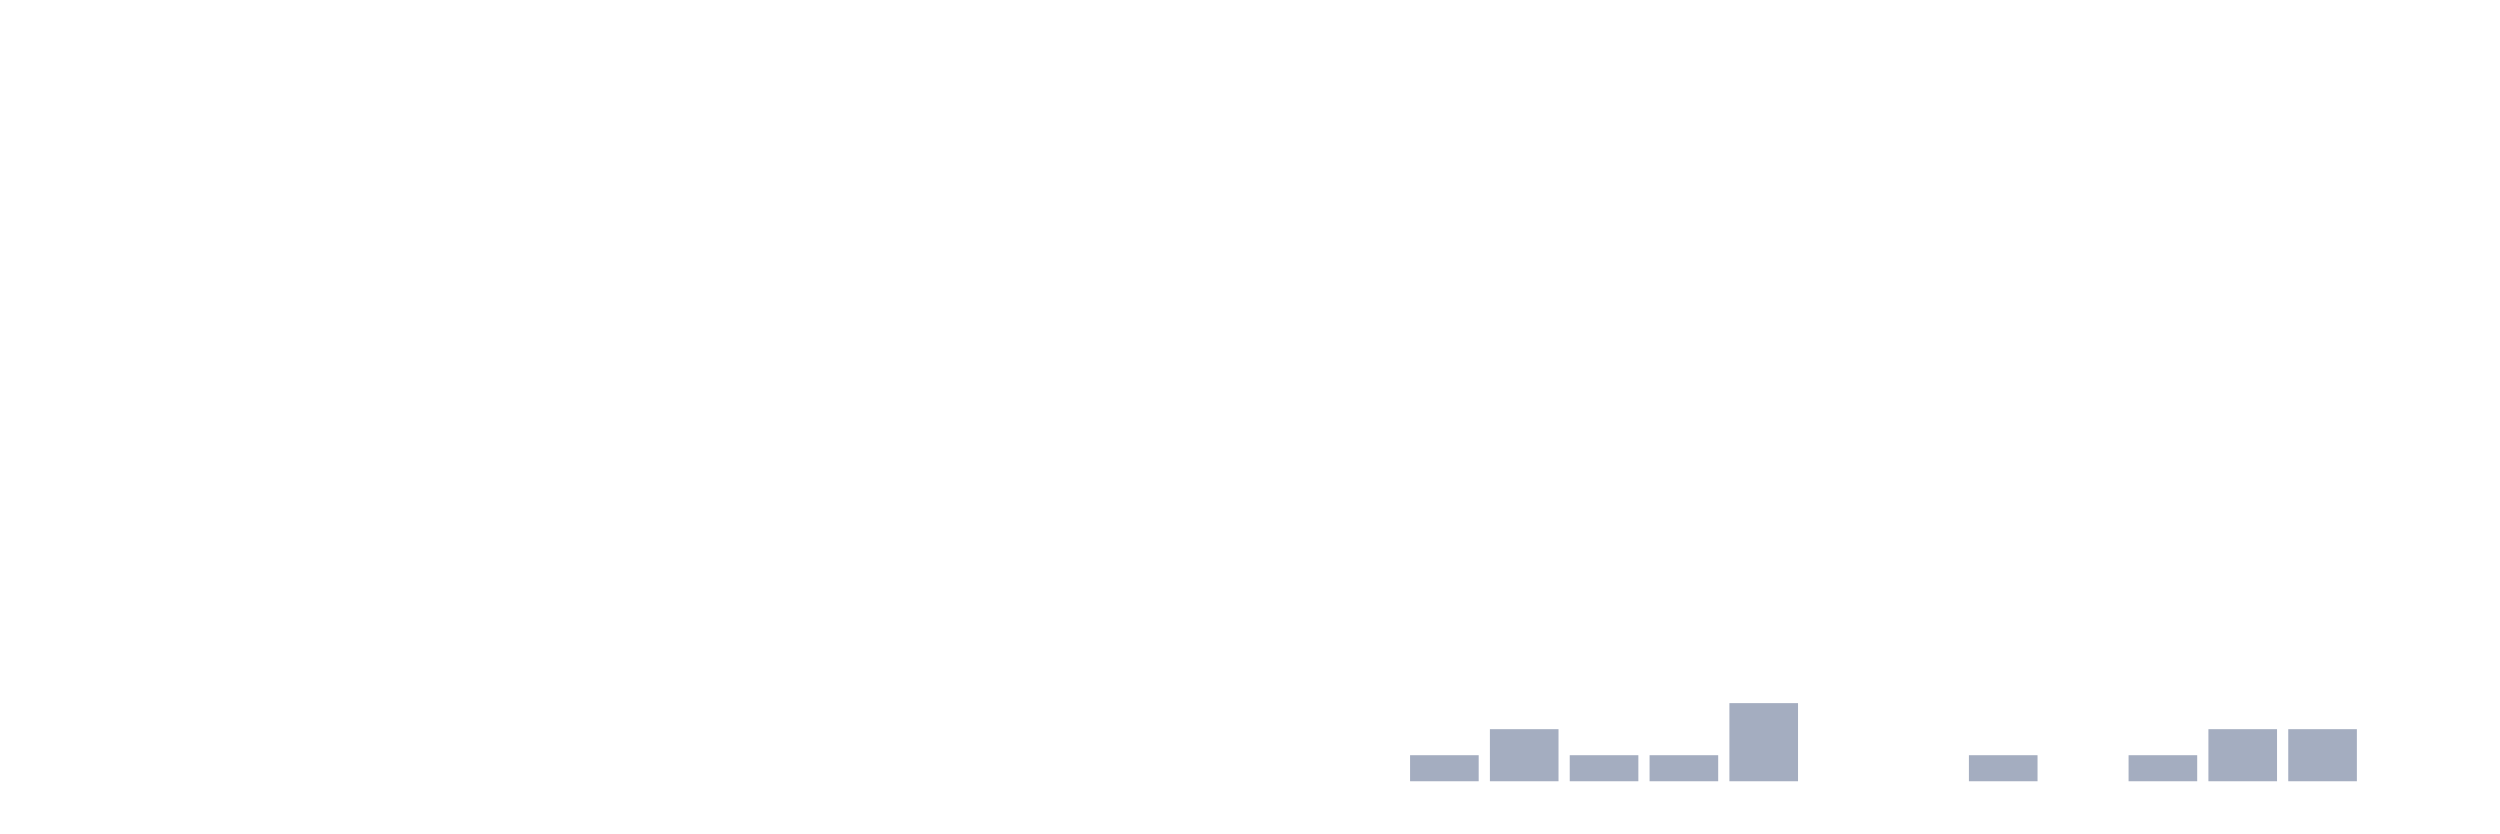
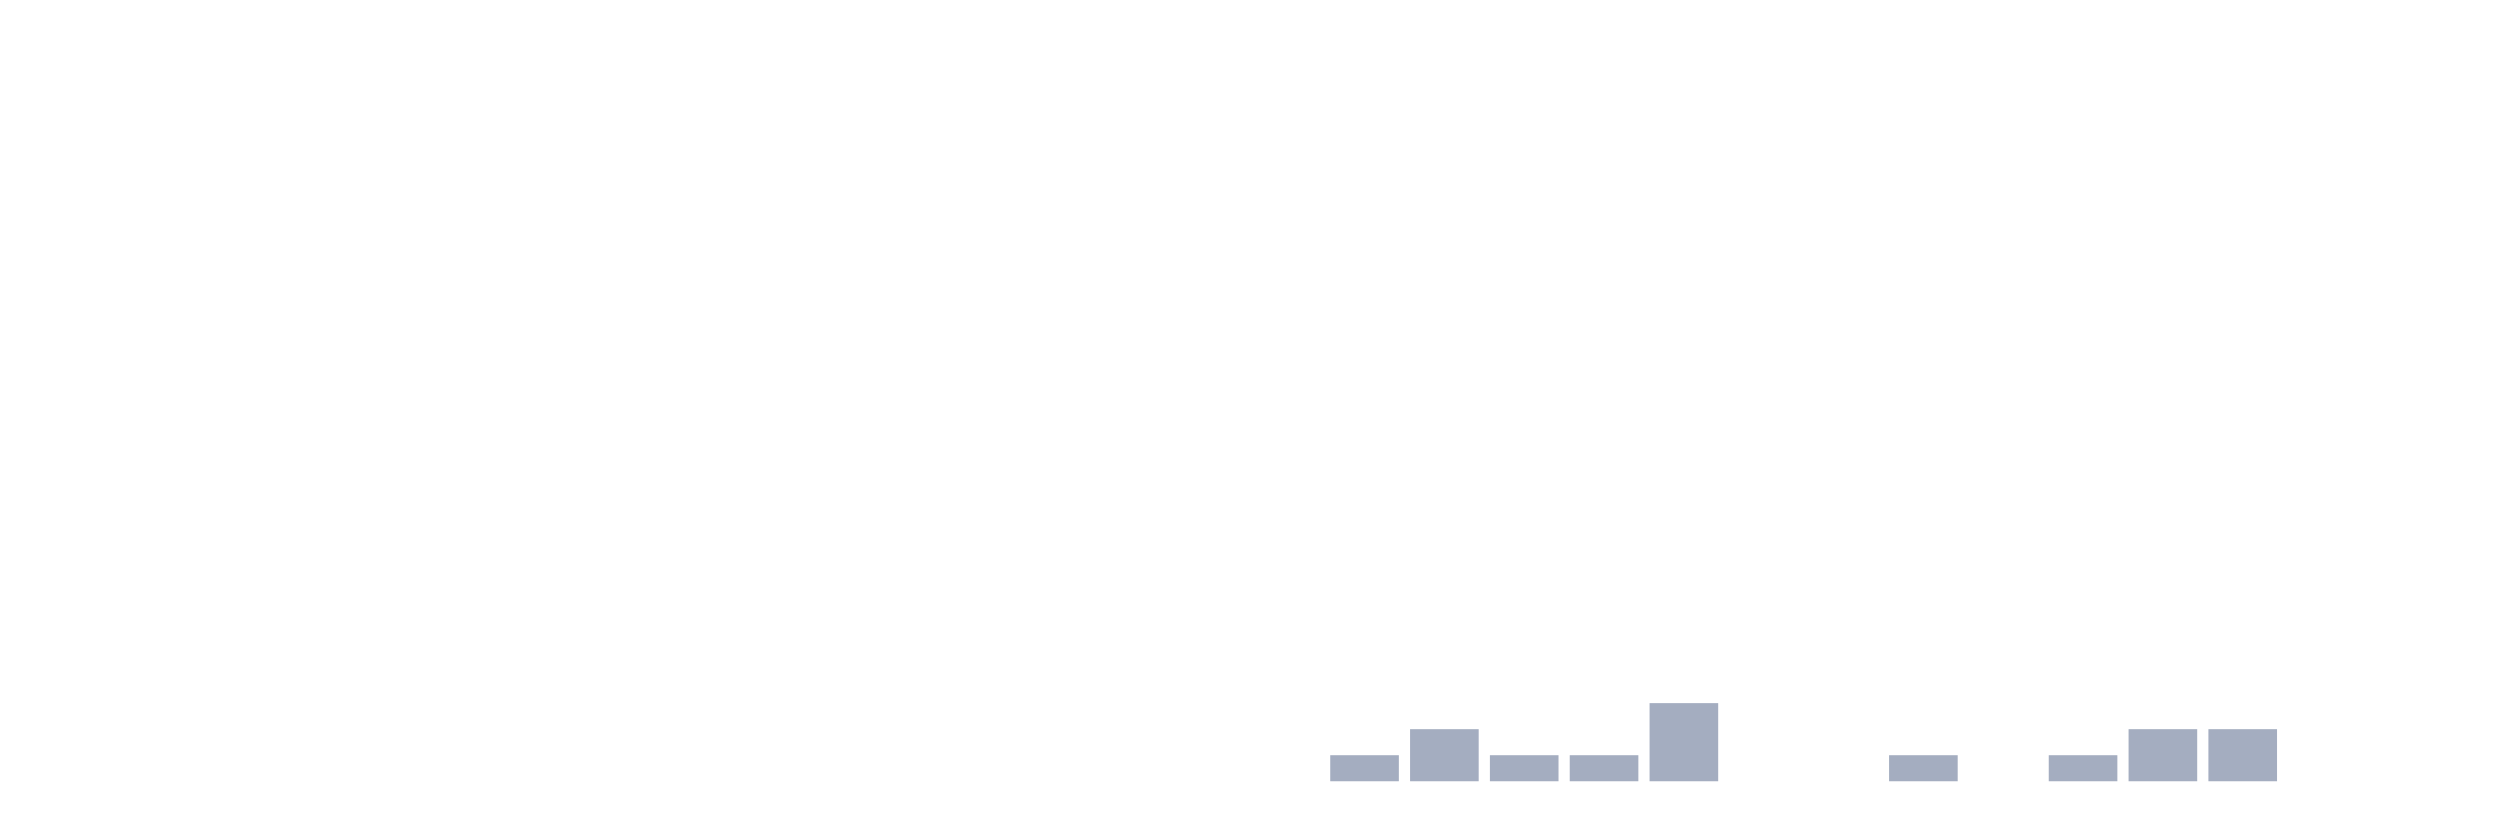
<svg xmlns="http://www.w3.org/2000/svg" viewBox="0 0 480 160">
  <g transform="translate(10,10)">
    <rect class="bar" x="0.153" width="13.175" y="140" height="0" fill="rgb(164,173,192)" />
    <rect class="bar" x="15.482" width="13.175" y="140" height="0" fill="rgb(164,173,192)" />
    <rect class="bar" x="30.81" width="13.175" y="140" height="0" fill="rgb(164,173,192)" />
    <rect class="bar" x="46.138" width="13.175" y="140" height="0" fill="rgb(164,173,192)" />
    <rect class="bar" x="61.466" width="13.175" y="140" height="0" fill="rgb(164,173,192)" />
    <rect class="bar" x="76.794" width="13.175" y="140" height="0" fill="rgb(164,173,192)" />
    <rect class="bar" x="92.123" width="13.175" y="140" height="0" fill="rgb(164,173,192)" />
    <rect class="bar" x="107.451" width="13.175" y="140" height="0" fill="rgb(164,173,192)" />
    <rect class="bar" x="122.779" width="13.175" y="140" height="0" fill="rgb(164,173,192)" />
    <rect class="bar" x="138.107" width="13.175" y="140" height="0" fill="rgb(164,173,192)" />
    <rect class="bar" x="153.436" width="13.175" y="140" height="0" fill="rgb(164,173,192)" />
    <rect class="bar" x="168.764" width="13.175" y="140" height="0" fill="rgb(164,173,192)" />
    <rect class="bar" x="184.092" width="13.175" y="140" height="0" fill="rgb(164,173,192)" />
    <rect class="bar" x="199.42" width="13.175" y="140" height="0" fill="rgb(164,173,192)" />
    <rect class="bar" x="214.748" width="13.175" y="140" height="0" fill="rgb(164,173,192)" />
    <rect class="bar" x="230.077" width="13.175" y="140" height="0" fill="rgb(164,173,192)" />
-     <rect class="bar" x="245.405" width="13.175" y="140" height="0" fill="rgb(164,173,192)" />
-     <rect class="bar" x="260.733" width="13.175" y="135" height="5" fill="rgb(164,173,192)" />
-     <rect class="bar" x="276.061" width="13.175" y="130" height="10" fill="rgb(164,173,192)" />
+     <rect class="bar" x="245.405" width="13.175" y="135" height="5" fill="rgb(164,173,192)" />
+     <rect class="bar" x="260.733" width="13.175" y="130" height="10" fill="rgb(164,173,192)" />
+     <rect class="bar" x="276.061" width="13.175" y="135" height="5" fill="rgb(164,173,192)" />
    <rect class="bar" x="291.39" width="13.175" y="135" height="5" fill="rgb(164,173,192)" />
-     <rect class="bar" x="306.718" width="13.175" y="135" height="5" fill="rgb(164,173,192)" />
-     <rect class="bar" x="322.046" width="13.175" y="125" height="15" fill="rgb(164,173,192)" />
+     <rect class="bar" x="306.718" width="13.175" y="125" height="15" fill="rgb(164,173,192)" />
+     <rect class="bar" x="322.046" width="13.175" y="140" height="0" fill="rgb(164,173,192)" />
    <rect class="bar" x="337.374" width="13.175" y="140" height="0" fill="rgb(164,173,192)" />
-     <rect class="bar" x="352.702" width="13.175" y="140" height="0" fill="rgb(164,173,192)" />
-     <rect class="bar" x="368.031" width="13.175" y="135" height="5" fill="rgb(164,173,192)" />
-     <rect class="bar" x="383.359" width="13.175" y="140" height="0" fill="rgb(164,173,192)" />
-     <rect class="bar" x="398.687" width="13.175" y="135" height="5" fill="rgb(164,173,192)" />
+     <rect class="bar" x="352.702" width="13.175" y="135" height="5" fill="rgb(164,173,192)" />
+     <rect class="bar" x="368.031" width="13.175" y="140" height="0" fill="rgb(164,173,192)" />
+     <rect class="bar" x="383.359" width="13.175" y="135" height="5" fill="rgb(164,173,192)" />
+     <rect class="bar" x="398.687" width="13.175" y="130" height="10" fill="rgb(164,173,192)" />
    <rect class="bar" x="414.015" width="13.175" y="130" height="10" fill="rgb(164,173,192)" />
-     <rect class="bar" x="429.344" width="13.175" y="130" height="10" fill="rgb(164,173,192)" />
+     <rect class="bar" x="429.344" width="13.175" y="140" height="0" fill="rgb(164,173,192)" />
    <rect class="bar" x="444.672" width="13.175" y="140" height="0" fill="rgb(164,173,192)" />
  </g>
</svg>
